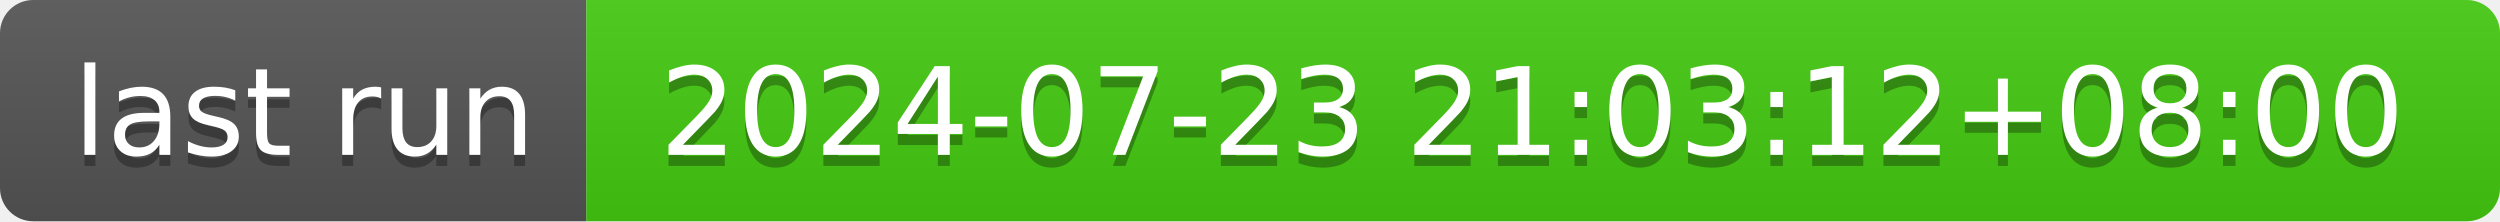
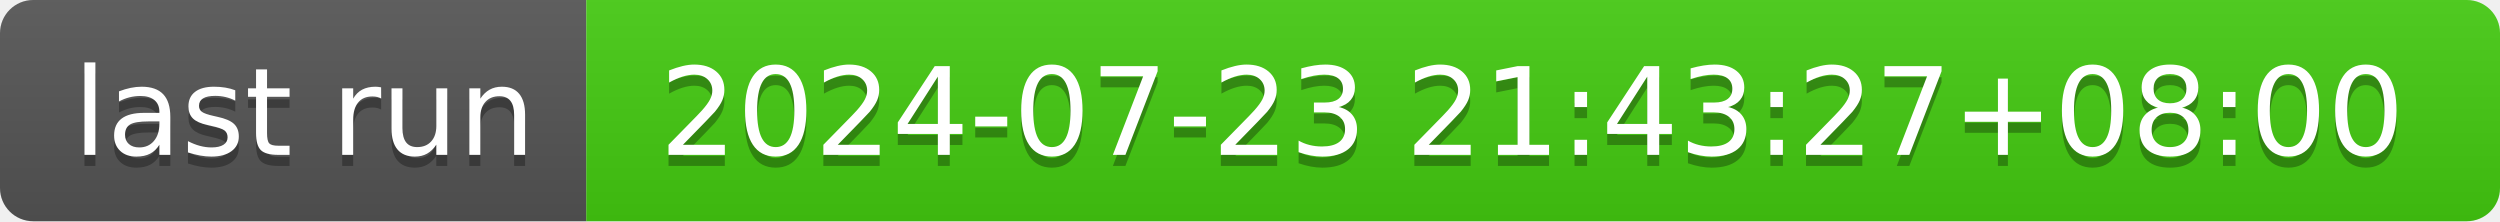
- <svg xmlns="http://www.w3.org/2000/svg" width="226" height="20" role="img" aria-label="last run: 2024-07-23 21:03:12+08:00">
+ <svg xmlns="http://www.w3.org/2000/svg" width="226" height="20" role="img" aria-label="last run: 2024-07-23 21:43:27+08:00">
  <linearGradient id="s" x2="0" y2="100%">
    <stop offset="0" stop-color="#bbb" stop-opacity=".1" />
    <stop offset="1" stop-opacity=".1" />
  </linearGradient>
  <clipPath id="r">
    <rect width="226" height="20" rx="3" fill="#fff" />
  </clipPath>
  <g clip-path="url(#r)">
    <rect width="53" height="20" fill="#555" />
    <rect x="53" width="173" height="20" fill="#4c1" />
    <rect width="226" height="20" fill="url(#s)" />
  </g>
  <g fill="#fff" text-anchor="middle" font-family="Verdana,Geneva,DejaVu Sans,sans-serif" text-rendering="geometricPrecision" font-size="110">
    <text aria-hidden="true" x="275" y="150" fill="#010101" fill-opacity=".3" transform="scale(.1)" textLength="430">last run</text>
    <text x="275" y="140" transform="scale(.1)" fill="#fff" textLength="430">last run</text>
-     <text aria-hidden="true" x="1385" y="150" fill="#010101" fill-opacity=".3" transform="scale(.1)" textLength="1630">2024-07-23 21:03:12+08:00</text>
-     <text x="1385" y="140" transform="scale(.1)" fill="#fff" textLength="1630">2024-07-23 21:03:12+08:00</text>
+     <text aria-hidden="true" x="1385" y="150" fill="#010101" fill-opacity=".3" transform="scale(.1)" textLength="1630">2024-07-23 21:43:27+08:00</text>
+     <text x="1385" y="140" transform="scale(.1)" fill="#fff" textLength="1630">2024-07-23 21:43:27+08:00</text>
  </g>
</svg>
